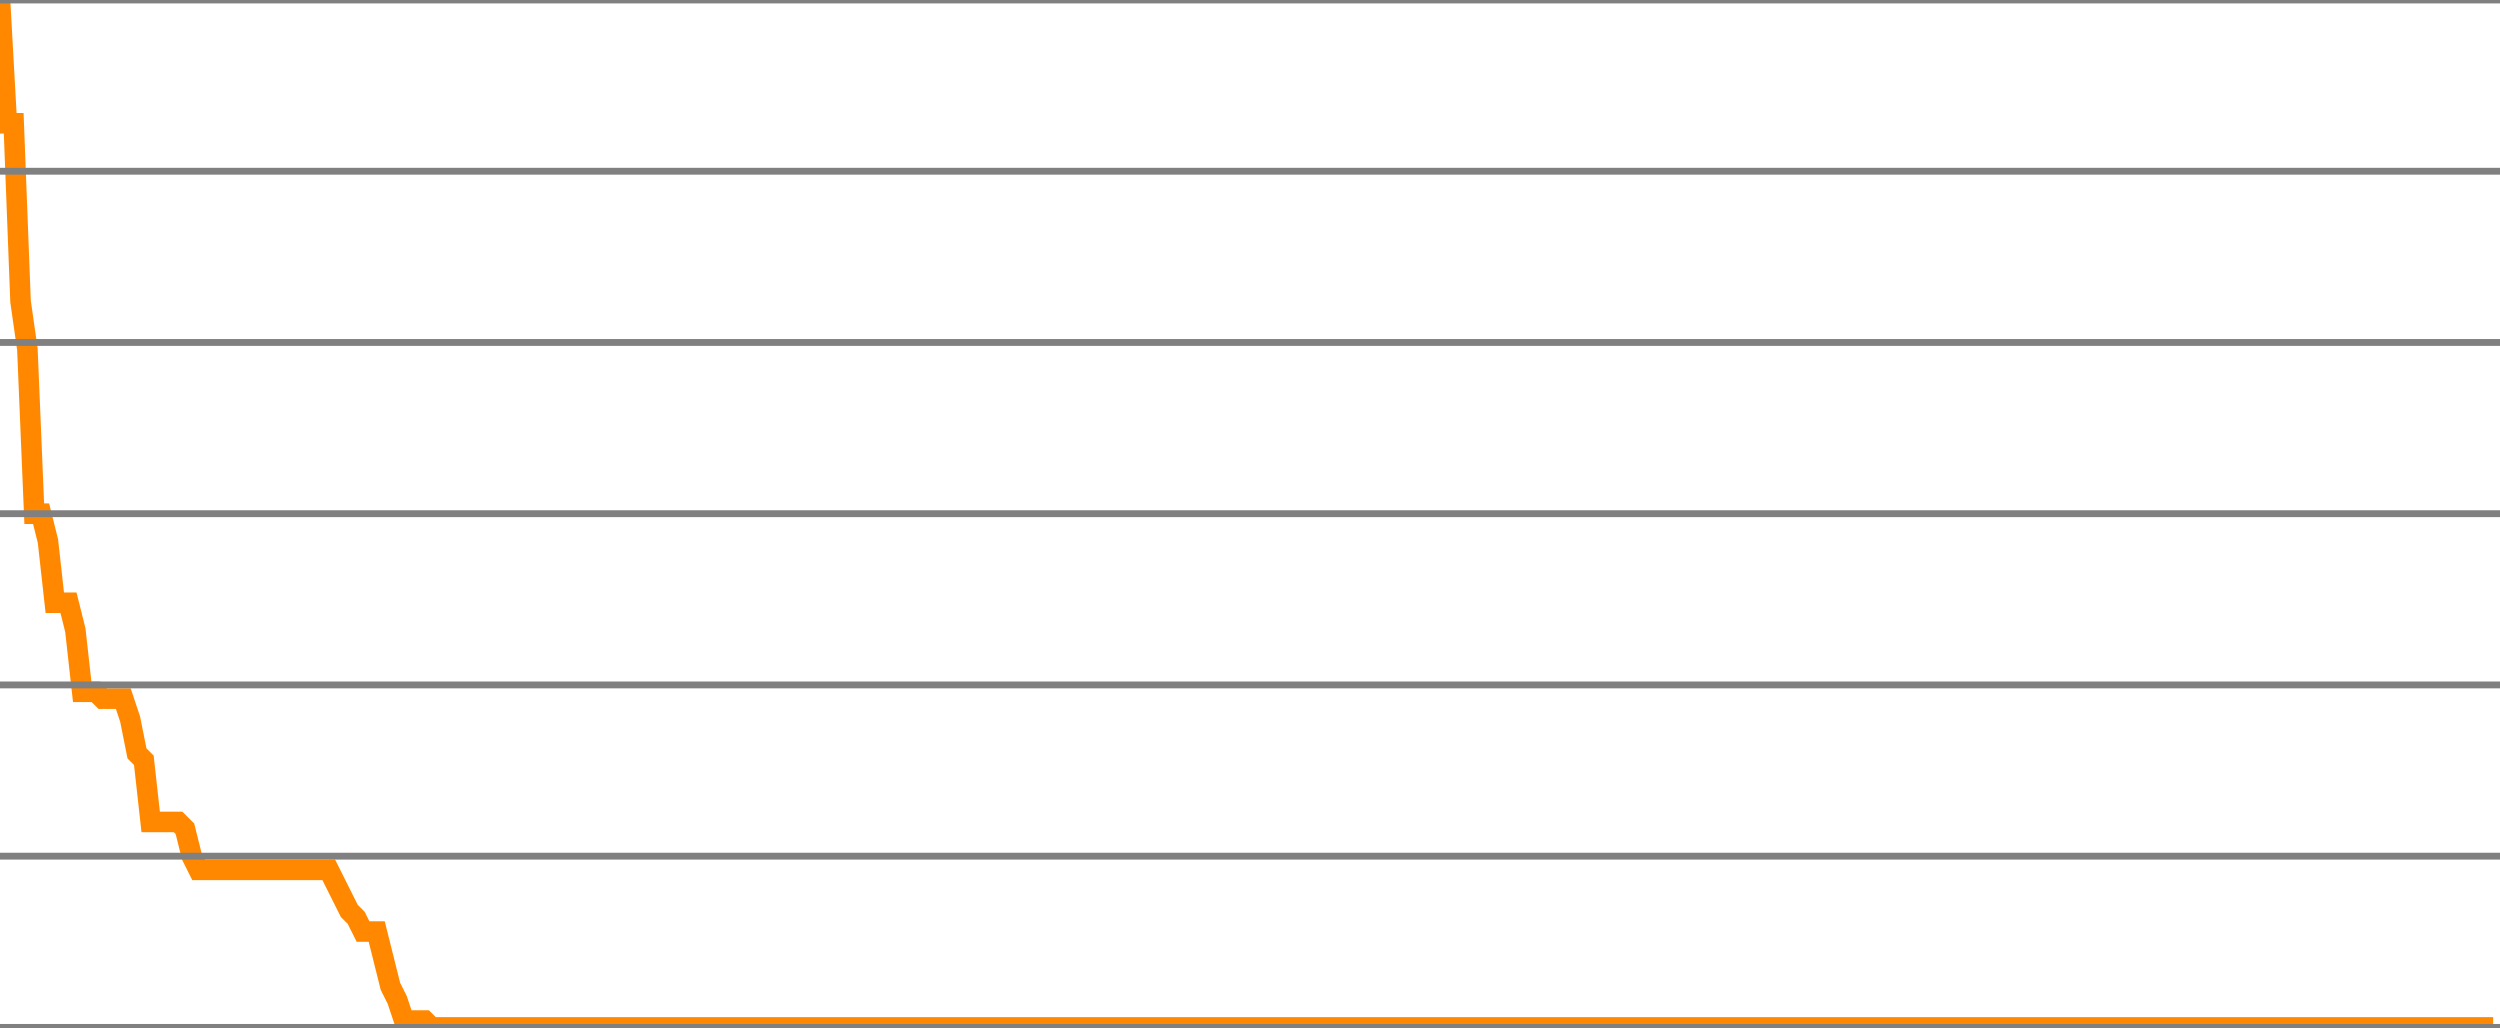
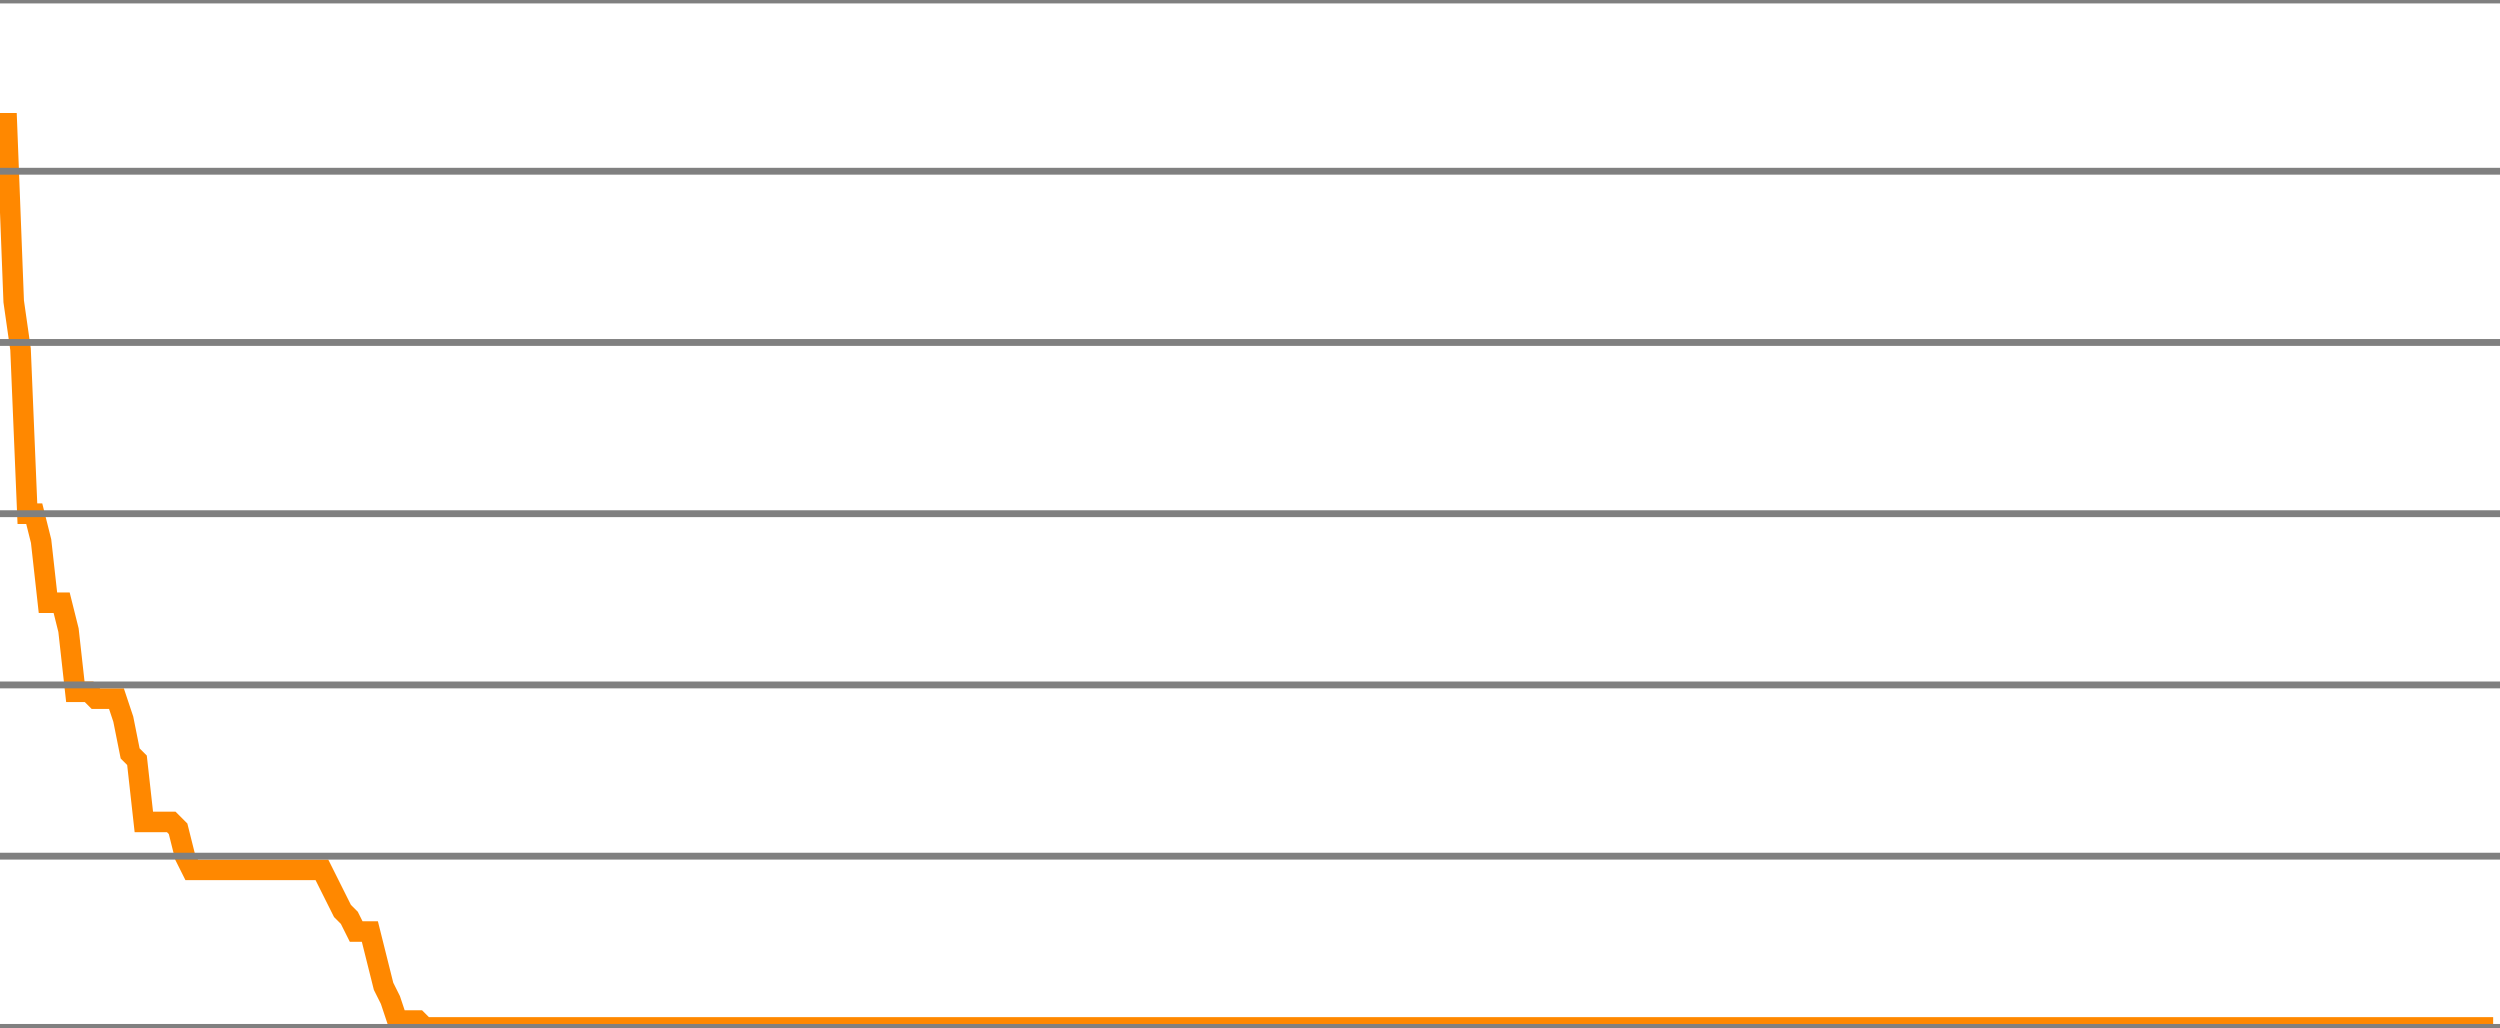
<svg xmlns="http://www.w3.org/2000/svg" version="1.1" style="background-color: #e6e6e6; width: 365px;" viewBox="0 -150 365 150" preserveAspectRatio="none">
-   <polyline fill="none" stroke="#ff8800" stroke-width="3" points="0,-150 1,-132 2,-132 3,-106 4,-99 5,-75 6,-75 7,-71 8,-62 9,-62 10,-62 11,-58 12,-49 13,-49 14,-49 15,-48 16,-48 17,-48 18,-48 19,-45 20,-40 21,-39 22,-30 23,-30 24,-30 25,-30 26,-30 27,-29 28,-25 29,-23 30,-23 31,-23 32,-23 33,-23 34,-23 35,-23 36,-23 37,-23 38,-23 39,-23 40,-23 41,-23 42,-23 43,-23 44,-23 45,-23 46,-23 47,-23 48,-23 49,-21 50,-19 51,-17 52,-16 53,-14 54,-14 55,-14 56,-10 57,-6 58,-4 59,-1 60,-1 61,-1 62,-1 63,0 64,0 65,0 66,0 67,0 68,0 69,0 70,0 71,0 72,0 73,0 74,0 75,0 76,0 77,0 78,0 79,0 80,0 81,0 82,0 83,0 84,0 85,0 86,0 87,0 88,0 89,0 90,0 91,0 92,0 93,0 94,0 95,0 96,0 97,0 98,0 99,0 100,0 101,0 102,0 103,0 104,0 105,0 106,0 107,0 108,0 109,0 110,0 111,0 112,0 113,0 114,0 115,0 116,0 117,0 118,0 119,0 120,0 121,0 122,0 123,0 124,0 125,0 126,0 127,0 128,0 129,0 130,0 131,0 132,0 133,0 134,0 135,0 136,0 137,0 138,0 139,0 140,0 141,0 142,0 143,0 144,0 145,0 146,0 147,0 148,0 149,0 150,0 151,0 152,0 153,0 154,0 155,0 156,0 157,0 158,0 159,0 160,0 161,0 162,0 163,0 164,0 165,0 166,0 167,0 168,0 169,0 170,0 171,0 172,0 173,0 174,0 175,0 176,0 177,0 178,0 179,0 180,0 181,0 182,0 183,0 184,0 185,0 186,0 187,0 188,0 189,0 190,0 191,0 192,0 193,0 194,0 195,0 196,0 197,0 198,0 199,0 200,0 201,0 202,0 203,0 204,0 205,0 206,0 207,0 208,0 209,0 210,0 211,0 212,0 213,0 214,0 215,0 216,0 217,0 218,0 219,0 220,0 221,0 222,0 223,0 224,0 225,0 226,0 227,0 228,0 229,0 230,0 231,0 232,0 233,0 234,0 235,0 236,0 237,0 238,0 239,0 240,0 241,0 242,0 243,0 244,0 245,0 246,0 247,0 248,0 249,0 250,0 251,0 252,0 253,0 254,0 255,0 256,0 257,0 258,0 259,0 260,0 261,0 262,0 263,0 264,0 265,0 266,0 267,0 268,0 269,0 270,0 271,0 272,0 273,0 274,0 275,0 276,0 277,0 278,0 279,0 280,0 281,0 282,0 283,0 284,0 285,0 286,0 287,0 288,0 289,0 290,0 291,0 292,0 293,0 294,0 295,0 296,0 297,0 298,0 299,0 300,0 301,0 302,0 303,0 304,0 305,0 306,0 307,0 308,0 309,0 310,0 311,0 312,0 313,0 314,0 315,0 316,0 317,0 318,0 319,0 320,0 321,0 322,0 323,0 324,0 325,0 326,0 327,0 328,0 329,0 330,0 331,0 332,0 333,0 334,0 335,0 336,0 337,0 338,0 339,0 340,0 341,0 342,0 343,0 344,0 345,0 346,0 347,0 348,0 349,0 350,0 351,0 352,0 353,0 354,0 355,0 356,0 357,0 358,0 359,0 360,0 361,0 362,0 363,0 364,0" />
+   <polyline fill="none" stroke="#ff8800" stroke-width="3" points="0,-132 1,-132 2,-106 3,-99 4,-75 5,-75 6,-71 7,-62 8,-62 9,-62 10,-58 11,-49 12,-49 13,-49 14,-48 15,-48 16,-48 17,-48 18,-45 19,-40 20,-39 21,-30 22,-30 23,-30 24,-30 25,-30 26,-29 27,-25 28,-23 29,-23 30,-23 31,-23 32,-23 33,-23 34,-23 35,-23 36,-23 37,-23 38,-23 39,-23 40,-23 41,-23 42,-23 43,-23 44,-23 45,-23 46,-23 47,-23 48,-21 49,-19 50,-17 51,-16 52,-14 53,-14 54,-14 55,-10 56,-6 57,-4 58,-1 59,-1 60,-1 61,-1 62,0 63,0 64,0 65,0 66,0 67,0 68,0 69,0 70,0 71,0 72,0 73,0 74,0 75,0 76,0 77,0 78,0 79,0 80,0 81,0 82,0 83,0 84,0 85,0 86,0 87,0 88,0 89,0 90,0 91,0 92,0 93,0 94,0 95,0 96,0 97,0 98,0 99,0 100,0 101,0 102,0 103,0 104,0 105,0 106,0 107,0 108,0 109,0 110,0 111,0 112,0 113,0 114,0 115,0 116,0 117,0 118,0 119,0 120,0 121,0 122,0 123,0 124,0 125,0 126,0 127,0 128,0 129,0 130,0 131,0 132,0 133,0 134,0 135,0 136,0 137,0 138,0 139,0 140,0 141,0 142,0 143,0 144,0 145,0 146,0 147,0 148,0 149,0 150,0 151,0 152,0 153,0 154,0 155,0 156,0 157,0 158,0 159,0 160,0 161,0 162,0 163,0 164,0 165,0 166,0 167,0 168,0 169,0 170,0 171,0 172,0 173,0 174,0 175,0 176,0 177,0 178,0 179,0 180,0 181,0 182,0 183,0 184,0 185,0 186,0 187,0 188,0 189,0 190,0 191,0 192,0 193,0 194,0 195,0 196,0 197,0 198,0 199,0 200,0 201,0 202,0 203,0 204,0 205,0 206,0 207,0 208,0 209,0 210,0 211,0 212,0 213,0 214,0 215,0 216,0 217,0 218,0 219,0 220,0 221,0 222,0 223,0 224,0 225,0 226,0 227,0 228,0 229,0 230,0 231,0 232,0 233,0 234,0 235,0 236,0 237,0 238,0 239,0 240,0 241,0 242,0 243,0 244,0 245,0 246,0 247,0 248,0 249,0 250,0 251,0 252,0 253,0 254,0 255,0 256,0 257,0 258,0 259,0 260,0 261,0 262,0 263,0 264,0 265,0 266,0 267,0 268,0 269,0 270,0 271,0 272,0 273,0 274,0 275,0 276,0 277,0 278,0 279,0 280,0 281,0 282,0 283,0 284,0 285,0 286,0 287,0 288,0 289,0 290,0 291,0 292,0 293,0 294,0 295,0 296,0 297,0 298,0 299,0 300,0 301,0 302,0 303,0 304,0 305,0 306,0 307,0 308,0 309,0 310,0 311,0 312,0 313,0 314,0 315,0 316,0 317,0 318,0 319,0 320,0 321,0 322,0 323,0 324,0 325,0 326,0 327,0 328,0 329,0 330,0 331,0 332,0 333,0 334,0 335,0 336,0 337,0 338,0 339,0 340,0 341,0 342,0 343,0 344,0 345,0 346,0 347,0 348,0 349,0 350,0 351,0 352,0 353,0 354,0 355,0 356,0 357,0 358,0 359,0 360,0 361,0 362,0 363,0 364,0" />
  <line x1="0" y1="0" x2="365" y2="0" style="stroke:grey;stroke-width:1" />
  <line x1="0" y1="-25" x2="365" y2="-25" style="stroke:grey;stroke-width:1" />
  <line x1="0" y1="-50" x2="365" y2="-50" style="stroke:grey;stroke-width:1" />
  <line x1="0" y1="-75" x2="365" y2="-75" style="stroke:grey;stroke-width:1" />
  <line x1="0" y1="-100" x2="365" y2="-100" style="stroke:grey;stroke-width:1" />
  <line x1="0" y1="-125" x2="365" y2="-125" style="stroke:grey;stroke-width:1" />
  <line x1="0" y1="-150" x2="365" y2="-150" style="stroke:grey;stroke-width:1" />
</svg>
